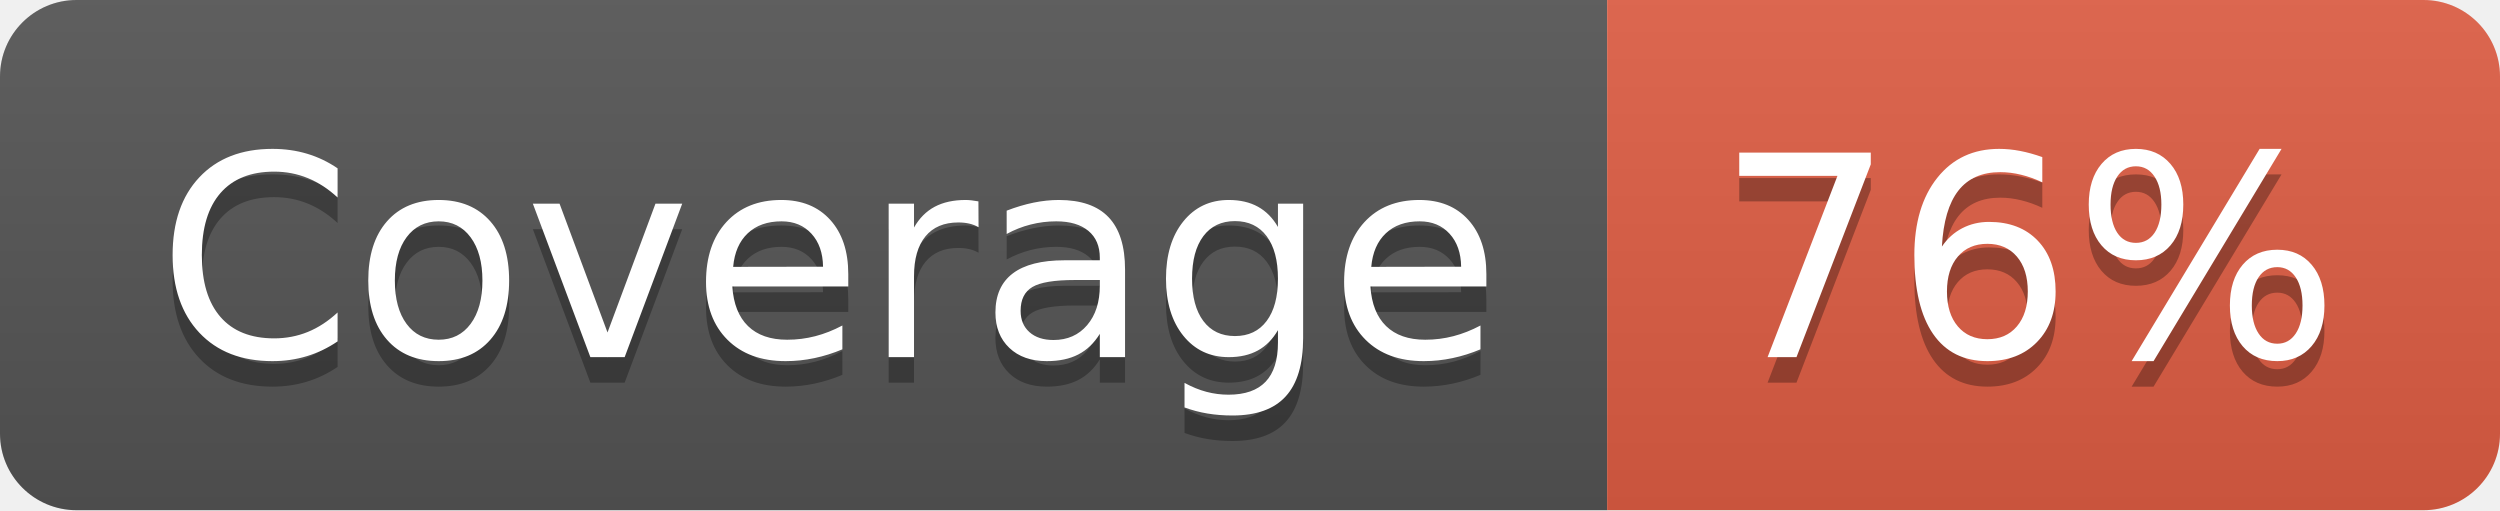
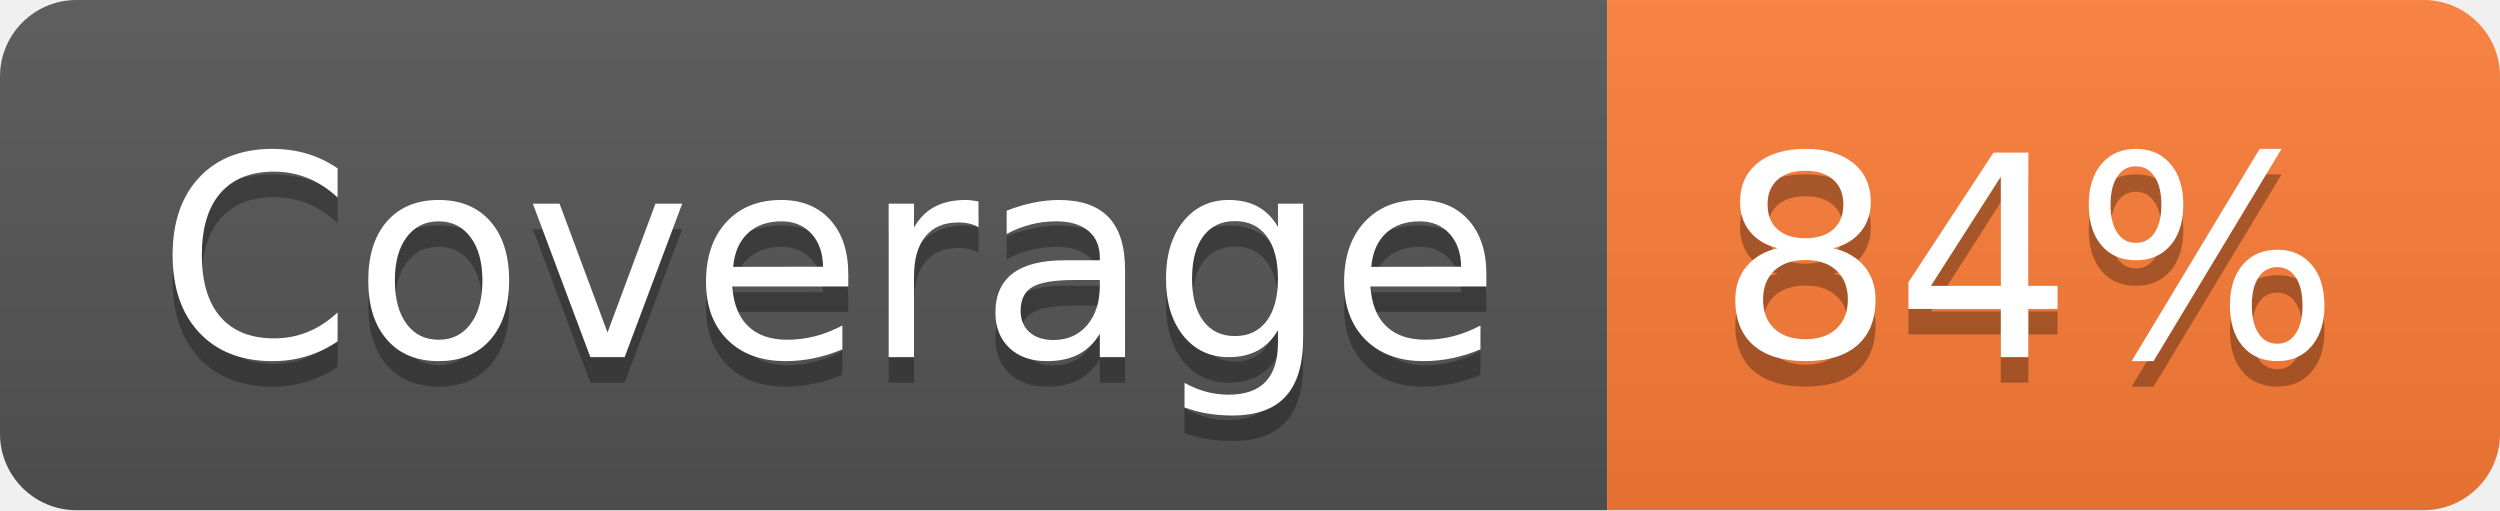
- <svg xmlns="http://www.w3.org/2000/svg" width="98" height="20" role="img" aria-label="Coverage: 76%">
+ <svg xmlns="http://www.w3.org/2000/svg" width="98" height="20" role="img" aria-label="Coverage: 84%">
  <linearGradient id="s" x2="0" y2="100%">
    <stop offset="0" stop-color="#bbb" stop-opacity=".1" />
    <stop offset="1" stop-opacity=".1" />
  </linearGradient>
  <clipPath id="r">
    <rect width="98" height="20" rx="3" fill="#fff" />
  </clipPath>
  <g clip-path="url(#r)">
    <rect width="63" height="20" fill="#555" />
-     <rect x="63" width="35" height="20" fill="#e05d44" />
+     <rect x="63" width="35" height="20" fill="#fe7d37" />
    <rect width="98" height="20" fill="url(#s)" />
  </g>
  <g fill="#fff" text-anchor="middle" font-family="Verdana,Geneva,DejaVu Sans,sans-serif" text-rendering="geometricPrecision" font-size="110">
    <text aria-hidden="true" x="325" y="150" fill="#010101" fill-opacity=".3" transform="scale(.1)" textLength="530">Coverage</text>
    <text x="325" y="140" transform="scale(.1)" fill="#fff" textLength="530">Coverage</text>
-     <text aria-hidden="true" x="795" y="150" fill="#010101" fill-opacity=".3" transform="scale(.1)" textLength="250">76%</text>
-     <text x="795" y="140" transform="scale(.1)" fill="#fff" textLength="250">76%</text>
+     <text aria-hidden="true" x="795" y="150" fill="#010101" fill-opacity=".3" transform="scale(.1)" textLength="250">84%</text>
+     <text x="795" y="140" transform="scale(.1)" fill="#fff" textLength="250">84%</text>
  </g>
</svg>
